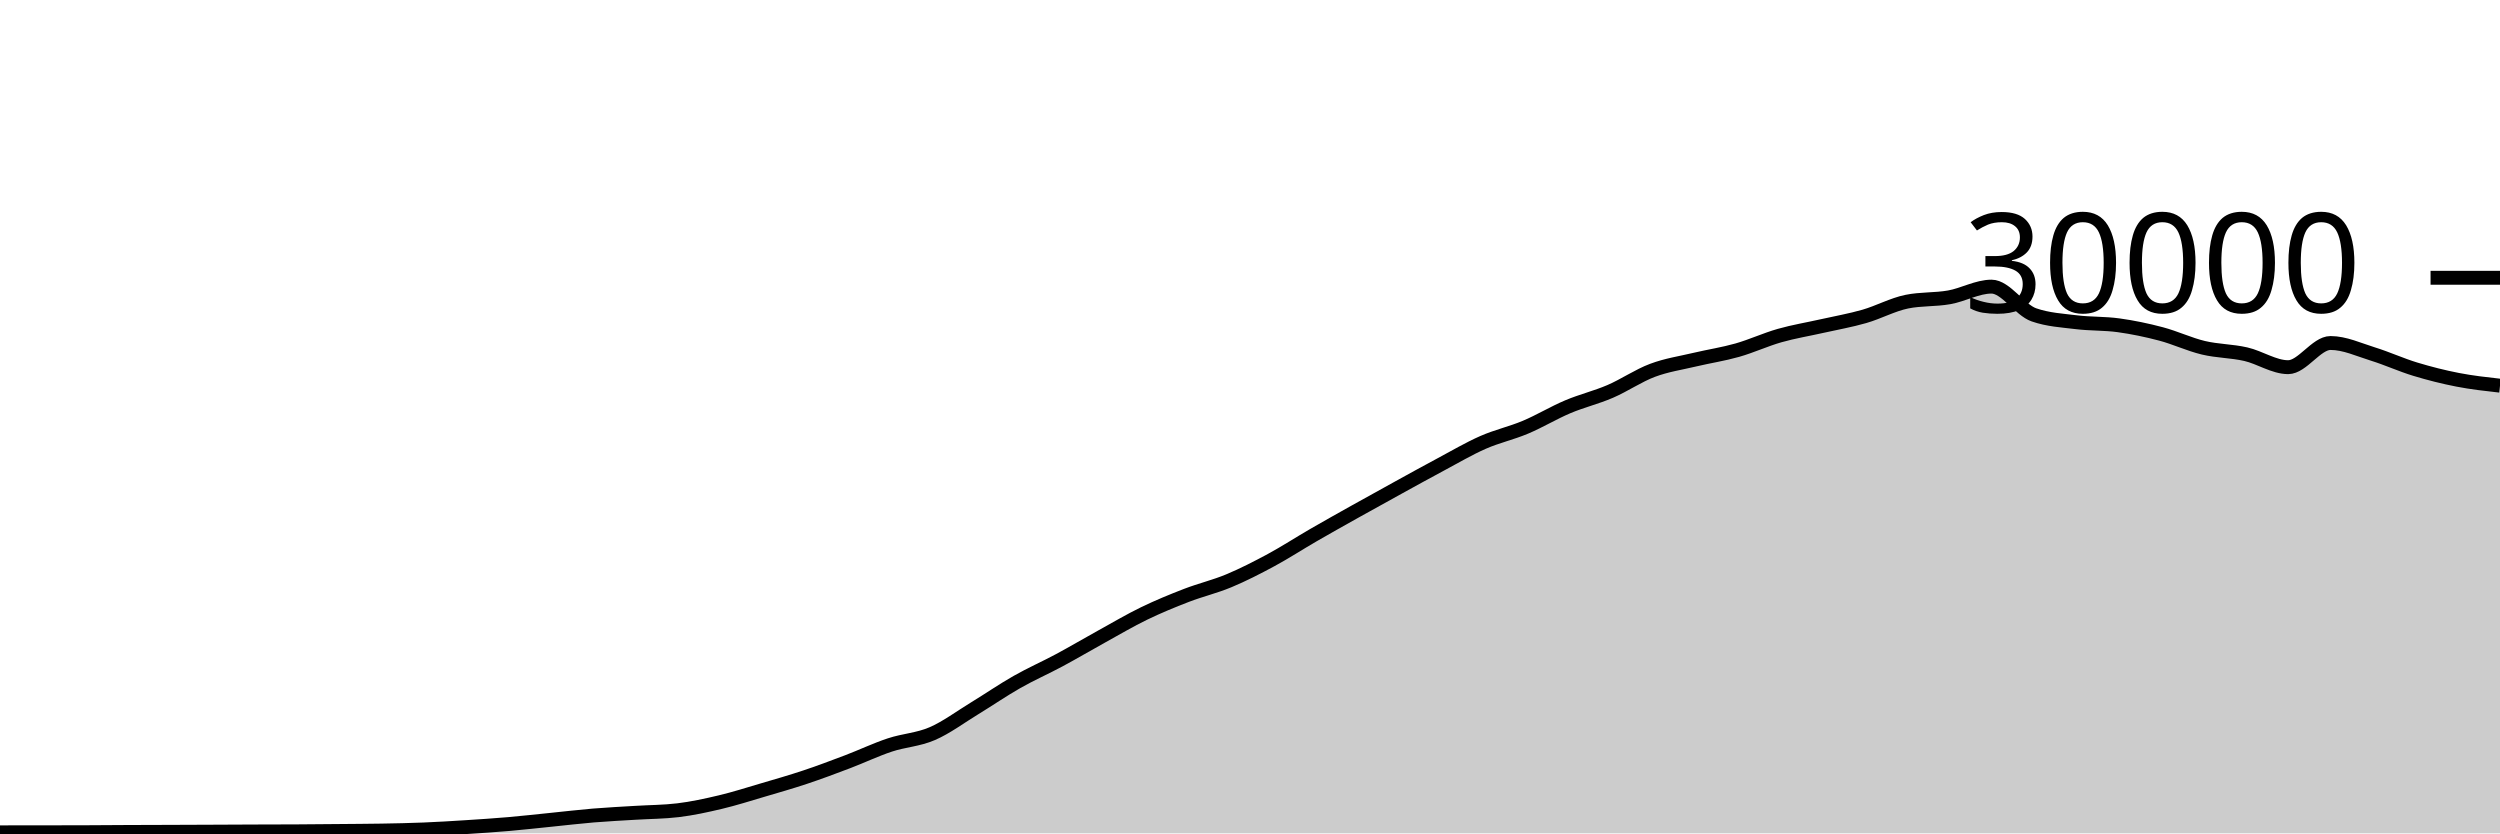
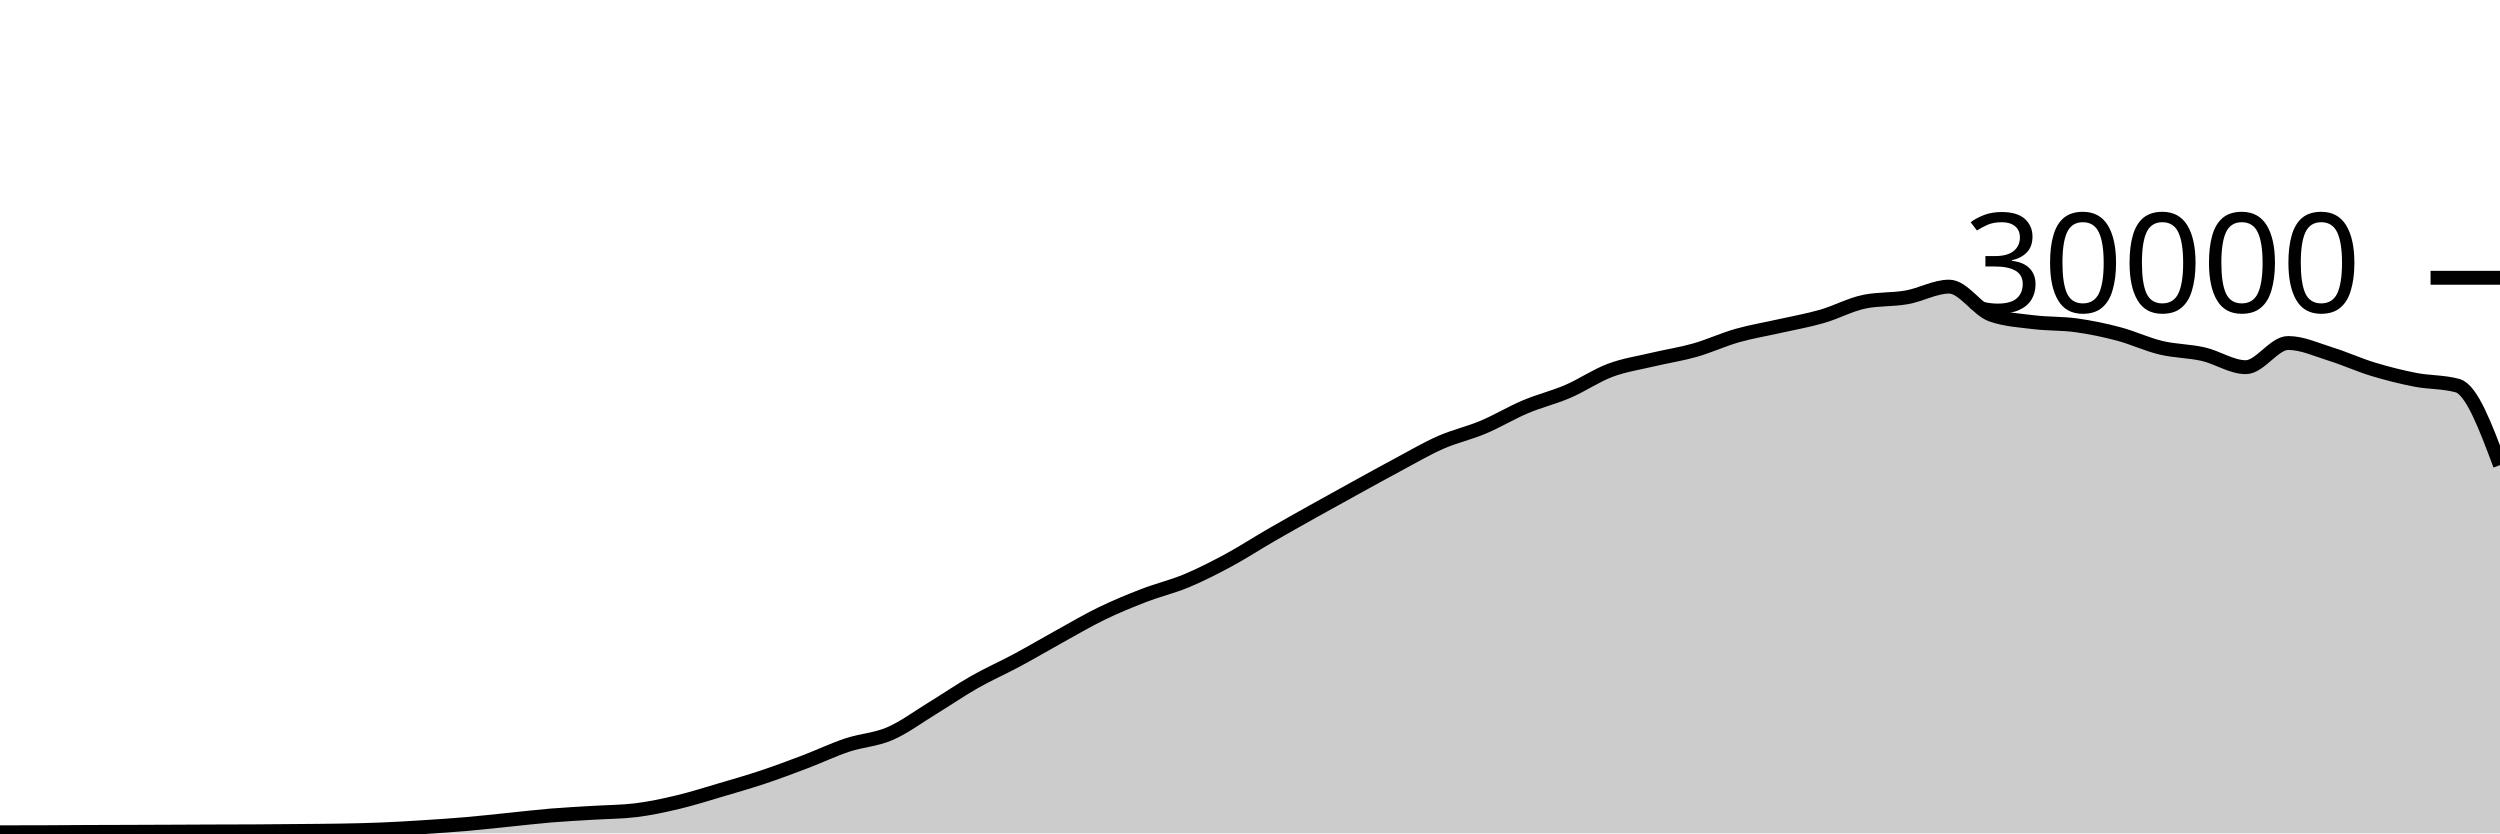
<svg xmlns="http://www.w3.org/2000/svg" viewBox="0 0 180 60">
  <g transform="translate(0,20)">
-     <path class="area" fill="rgba(0, 0, 0, 0.2)" d="M0,39.927C1.017,39.926,2.034,39.925,3.051,39.924C4.068,39.923,5.085,39.922,6.102,39.919C7.119,39.915,8.136,39.906,9.153,39.901C10.169,39.897,11.186,39.894,12.203,39.891C13.22,39.887,14.237,39.883,15.254,39.879C16.271,39.874,17.288,39.869,18.305,39.865C19.322,39.862,20.339,39.862,21.356,39.856C22.373,39.85,23.39,39.84,24.407,39.831C25.424,39.821,26.441,39.818,27.458,39.8C28.475,39.782,29.492,39.763,30.508,39.721C31.525,39.68,32.542,39.617,33.559,39.552C34.576,39.487,35.593,39.421,36.61,39.333C37.627,39.246,38.644,39.129,39.661,39.027C40.678,38.924,41.695,38.802,42.712,38.717C43.729,38.633,44.746,38.585,45.763,38.521C46.78,38.458,47.797,38.46,48.814,38.337C49.831,38.215,50.847,37.994,51.864,37.752C52.881,37.51,53.898,37.185,54.915,36.885C55.932,36.586,56.949,36.295,57.966,35.956C58.983,35.617,60,35.236,61.017,34.849C62.034,34.463,63.051,33.976,64.068,33.639C65.085,33.301,66.102,33.263,67.119,32.824C68.136,32.385,69.153,31.623,70.169,31.003C71.186,30.383,72.203,29.682,73.22,29.104C74.237,28.526,75.254,28.082,76.271,27.536C77.288,26.99,78.305,26.388,79.322,25.827C80.339,25.266,81.356,24.664,82.373,24.171C83.39,23.678,84.407,23.26,85.424,22.868C86.441,22.476,87.458,22.241,88.475,21.817C89.492,21.393,90.508,20.873,91.525,20.324C92.542,19.775,93.559,19.112,94.576,18.524C95.593,17.936,96.61,17.368,97.627,16.799C98.644,16.23,99.661,15.669,100.678,15.109C101.695,14.55,102.712,13.985,103.729,13.443C104.746,12.9,105.763,12.3,106.78,11.853C107.797,11.406,108.814,11.189,109.831,10.761C110.847,10.334,111.864,9.716,112.881,9.287C113.898,8.857,114.915,8.62,115.932,8.183C116.949,7.745,117.966,7.044,118.983,6.663C120,6.281,121.017,6.135,122.034,5.893C123.051,5.652,124.068,5.501,125.085,5.212C126.102,4.923,127.119,4.449,128.136,4.16C129.153,3.871,130.169,3.708,131.186,3.477C132.203,3.247,133.22,3.072,134.237,2.779C135.254,2.486,136.271,1.928,137.288,1.72C138.305,1.512,139.322,1.588,140.339,1.408C141.356,1.228,142.373,0.637,143.39,0.637C144.407,0.637,145.424,2.316,146.441,2.669C147.458,3.023,148.475,3.075,149.492,3.2C150.508,3.325,151.525,3.281,152.542,3.421C153.559,3.562,154.576,3.773,155.593,4.043C156.61,4.312,157.627,4.796,158.644,5.039C159.661,5.282,160.678,5.268,161.695,5.501C162.712,5.734,163.729,6.437,164.746,6.437C165.763,6.437,166.78,4.696,167.797,4.696C168.814,4.696,169.831,5.175,170.847,5.489C171.864,5.804,172.881,6.272,173.898,6.581C174.915,6.89,175.932,7.146,176.949,7.344C177.966,7.542,178.983,7.656,180,7.769L180,40C178.983,40,177.966,40,176.949,40C175.932,40,174.915,40,173.898,40C172.881,40,171.864,40,170.847,40C169.831,40,168.814,40,167.797,40C166.78,40,165.763,40,164.746,40C163.729,40,162.712,40,161.695,40C160.678,40,159.661,40,158.644,40C157.627,40,156.61,40,155.593,40C154.576,40,153.559,40,152.542,40C151.525,40,150.508,40,149.492,40C148.475,40,147.458,40,146.441,40C145.424,40,144.407,40,143.39,40C142.373,40,141.356,40,140.339,40C139.322,40,138.305,40,137.288,40C136.271,40,135.254,40,134.237,40C133.22,40,132.203,40,131.186,40C130.169,40,129.153,40,128.136,40C127.119,40,126.102,40,125.085,40C124.068,40,123.051,40,122.034,40C121.017,40,120,40,118.983,40C117.966,40,116.949,40,115.932,40C114.915,40,113.898,40,112.881,40C111.864,40,110.847,40,109.831,40C108.814,40,107.797,40,106.78,40C105.763,40,104.746,40,103.729,40C102.712,40,101.695,40,100.678,40C99.661,40,98.644,40,97.627,40C96.61,40,95.593,40,94.576,40C93.559,40,92.542,40,91.525,40C90.508,40,89.492,40,88.475,40C87.458,40,86.441,40,85.424,40C84.407,40,83.39,40,82.373,40C81.356,40,80.339,40,79.322,40C78.305,40,77.288,40,76.271,40C75.254,40,74.237,40,73.22,40C72.203,40,71.186,40,70.169,40C69.153,40,68.136,40,67.119,40C66.102,40,65.085,40,64.068,40C63.051,40,62.034,40,61.017,40C60,40,58.983,40,57.966,40C56.949,40,55.932,40,54.915,40C53.898,40,52.881,40,51.864,40C50.847,40,49.831,40,48.814,40C47.797,40,46.78,40,45.763,40C44.746,40,43.729,40,42.712,40C41.695,40,40.678,40,39.661,40C38.644,40,37.627,40,36.61,40C35.593,40,34.576,40,33.559,40C32.542,40,31.525,40,30.508,40C29.492,40,28.475,40,27.458,40C26.441,40,25.424,40,24.407,40C23.39,40,22.373,40,21.356,40C20.339,40,19.322,40,18.305,40C17.288,40,16.271,40,15.254,40C14.237,40,13.22,40,12.203,40C11.186,40,10.169,40,9.153,40C8.136,40,7.119,40,6.102,40C5.085,40,4.068,40,3.051,40C2.034,40,1.017,40,0,40Z" />
-     <path class="line" stroke="black" fill="none" d="M0,39.927C1.017,39.926,2.034,39.925,3.051,39.924C4.068,39.923,5.085,39.922,6.102,39.919C7.119,39.915,8.136,39.906,9.153,39.901C10.169,39.897,11.186,39.894,12.203,39.891C13.22,39.887,14.237,39.883,15.254,39.879C16.271,39.874,17.288,39.869,18.305,39.865C19.322,39.862,20.339,39.862,21.356,39.856C22.373,39.85,23.39,39.84,24.407,39.831C25.424,39.821,26.441,39.818,27.458,39.8C28.475,39.782,29.492,39.763,30.508,39.721C31.525,39.68,32.542,39.617,33.559,39.552C34.576,39.487,35.593,39.421,36.61,39.333C37.627,39.246,38.644,39.129,39.661,39.027C40.678,38.924,41.695,38.802,42.712,38.717C43.729,38.633,44.746,38.585,45.763,38.521C46.78,38.458,47.797,38.46,48.814,38.337C49.831,38.215,50.847,37.994,51.864,37.752C52.881,37.51,53.898,37.185,54.915,36.885C55.932,36.586,56.949,36.295,57.966,35.956C58.983,35.617,60,35.236,61.017,34.849C62.034,34.463,63.051,33.976,64.068,33.639C65.085,33.301,66.102,33.263,67.119,32.824C68.136,32.385,69.153,31.623,70.169,31.003C71.186,30.383,72.203,29.682,73.22,29.104C74.237,28.526,75.254,28.082,76.271,27.536C77.288,26.99,78.305,26.388,79.322,25.827C80.339,25.266,81.356,24.664,82.373,24.171C83.39,23.678,84.407,23.26,85.424,22.868C86.441,22.476,87.458,22.241,88.475,21.817C89.492,21.393,90.508,20.873,91.525,20.324C92.542,19.775,93.559,19.112,94.576,18.524C95.593,17.936,96.61,17.368,97.627,16.799C98.644,16.23,99.661,15.669,100.678,15.109C101.695,14.55,102.712,13.985,103.729,13.443C104.746,12.9,105.763,12.3,106.78,11.853C107.797,11.406,108.814,11.189,109.831,10.761C110.847,10.334,111.864,9.716,112.881,9.287C113.898,8.857,114.915,8.62,115.932,8.183C116.949,7.745,117.966,7.044,118.983,6.663C120,6.281,121.017,6.135,122.034,5.893C123.051,5.652,124.068,5.501,125.085,5.212C126.102,4.923,127.119,4.449,128.136,4.16C129.153,3.871,130.169,3.708,131.186,3.477C132.203,3.247,133.22,3.072,134.237,2.779C135.254,2.486,136.271,1.928,137.288,1.72C138.305,1.512,139.322,1.588,140.339,1.408C141.356,1.228,142.373,0.637,143.39,0.637C144.407,0.637,145.424,2.316,146.441,2.669C147.458,3.023,148.475,3.075,149.492,3.2C150.508,3.325,151.525,3.281,152.542,3.421C153.559,3.562,154.576,3.773,155.593,4.043C156.61,4.312,157.627,4.796,158.644,5.039C159.661,5.282,160.678,5.268,161.695,5.501C162.712,5.734,163.729,6.437,164.746,6.437C165.763,6.437,166.78,4.696,167.797,4.696C168.814,4.696,169.831,5.175,170.847,5.489C171.864,5.804,172.881,6.272,173.898,6.581C174.915,6.89,175.932,7.146,176.949,7.344C177.966,7.542,178.983,7.656,180,7.769" />
+     <path class="area" fill="rgba(0, 0, 0, 0.2)" d="M0,39.924C1.017,39.923,2.034,39.922,3.051,39.919C4.068,39.915,5.085,39.906,6.102,39.901C7.119,39.897,8.136,39.894,9.153,39.891C10.169,39.887,11.186,39.883,12.203,39.879C13.22,39.874,14.237,39.869,15.254,39.865C16.271,39.862,17.288,39.862,18.305,39.856C19.322,39.85,20.339,39.84,21.356,39.831C22.373,39.821,23.39,39.818,24.407,39.8C25.424,39.782,26.441,39.763,27.458,39.721C28.475,39.68,29.492,39.617,30.508,39.552C31.525,39.487,32.542,39.421,33.559,39.333C34.576,39.246,35.593,39.129,36.61,39.027C37.627,38.924,38.644,38.802,39.661,38.717C40.678,38.633,41.695,38.585,42.712,38.521C43.729,38.458,44.746,38.46,45.763,38.337C46.78,38.215,47.797,37.994,48.814,37.752C49.831,37.51,50.847,37.185,51.864,36.885C52.881,36.586,53.898,36.295,54.915,35.956C55.932,35.617,56.949,35.236,57.966,34.849C58.983,34.463,60,33.976,61.017,33.639C62.034,33.301,63.051,33.263,64.068,32.824C65.085,32.385,66.102,31.623,67.119,31.003C68.136,30.383,69.153,29.682,70.169,29.104C71.186,28.526,72.203,28.082,73.22,27.536C74.237,26.99,75.254,26.388,76.271,25.827C77.288,25.266,78.305,24.664,79.322,24.171C80.339,23.678,81.356,23.26,82.373,22.868C83.39,22.476,84.407,22.241,85.424,21.817C86.441,21.393,87.458,20.873,88.475,20.324C89.492,19.775,90.508,19.112,91.525,18.524C92.542,17.936,93.559,17.368,94.576,16.799C95.593,16.23,96.61,15.669,97.627,15.109C98.644,14.55,99.661,13.985,100.678,13.443C101.695,12.9,102.712,12.3,103.729,11.853C104.746,11.406,105.763,11.189,106.78,10.761C107.797,10.334,108.814,9.716,109.831,9.287C110.847,8.857,111.864,8.62,112.881,8.183C113.898,7.745,114.915,7.044,115.932,6.663C116.949,6.281,117.966,6.135,118.983,5.893C120,5.652,121.017,5.501,122.034,5.212C123.051,4.923,124.068,4.449,125.085,4.16C126.102,3.871,127.119,3.708,128.136,3.477C129.153,3.247,130.169,3.072,131.186,2.779C132.203,2.486,133.22,1.928,134.237,1.72C135.254,1.512,136.271,1.588,137.288,1.408C138.305,1.228,139.322,0.637,140.339,0.637C141.356,0.637,142.373,2.316,143.39,2.669C144.407,3.023,145.424,3.075,146.441,3.2C147.458,3.325,148.475,3.281,149.492,3.421C150.508,3.562,151.525,3.773,152.542,4.043C153.559,4.312,154.576,4.796,155.593,5.039C156.61,5.282,157.627,5.268,158.644,5.501C159.661,5.734,160.678,6.437,161.695,6.437C162.712,6.437,163.729,4.696,164.746,4.696C165.763,4.696,166.78,5.175,167.797,5.489C168.814,5.804,169.831,6.272,170.847,6.581C171.864,6.89,172.881,7.146,173.898,7.344C174.915,7.542,175.932,7.486,176.949,7.769C177.966,8.053,178.983,10.77,180,13.488L180,40C178.983,40,177.966,40,176.949,40C175.932,40,174.915,40,173.898,40C172.881,40,171.864,40,170.847,40C169.831,40,168.814,40,167.797,40C166.78,40,165.763,40,164.746,40C163.729,40,162.712,40,161.695,40C160.678,40,159.661,40,158.644,40C157.627,40,156.61,40,155.593,40C154.576,40,153.559,40,152.542,40C151.525,40,150.508,40,149.492,40C148.475,40,147.458,40,146.441,40C145.424,40,144.407,40,143.39,40C142.373,40,141.356,40,140.339,40C139.322,40,138.305,40,137.288,40C136.271,40,135.254,40,134.237,40C133.22,40,132.203,40,131.186,40C130.169,40,129.153,40,128.136,40C127.119,40,126.102,40,125.085,40C124.068,40,123.051,40,122.034,40C121.017,40,120,40,118.983,40C117.966,40,116.949,40,115.932,40C114.915,40,113.898,40,112.881,40C111.864,40,110.847,40,109.831,40C108.814,40,107.797,40,106.78,40C105.763,40,104.746,40,103.729,40C102.712,40,101.695,40,100.678,40C99.661,40,98.644,40,97.627,40C96.61,40,95.593,40,94.576,40C93.559,40,92.542,40,91.525,40C90.508,40,89.492,40,88.475,40C87.458,40,86.441,40,85.424,40C84.407,40,83.39,40,82.373,40C81.356,40,80.339,40,79.322,40C78.305,40,77.288,40,76.271,40C75.254,40,74.237,40,73.22,40C72.203,40,71.186,40,70.169,40C69.153,40,68.136,40,67.119,40C66.102,40,65.085,40,64.068,40C63.051,40,62.034,40,61.017,40C60,40,58.983,40,57.966,40C56.949,40,55.932,40,54.915,40C53.898,40,52.881,40,51.864,40C50.847,40,49.831,40,48.814,40C47.797,40,46.78,40,45.763,40C44.746,40,43.729,40,42.712,40C41.695,40,40.678,40,39.661,40C38.644,40,37.627,40,36.61,40C35.593,40,34.576,40,33.559,40C32.542,40,31.525,40,30.508,40C29.492,40,28.475,40,27.458,40C26.441,40,25.424,40,24.407,40C23.39,40,22.373,40,21.356,40C20.339,40,19.322,40,18.305,40C17.288,40,16.271,40,15.254,40C14.237,40,13.22,40,12.203,40C11.186,40,10.169,40,9.153,40C8.136,40,7.119,40,6.102,40C5.085,40,4.068,40,3.051,40C2.034,40,1.017,40,0,40Z" />
+     <path class="line" stroke="black" fill="none" d="M0,39.924C1.017,39.923,2.034,39.922,3.051,39.919C4.068,39.915,5.085,39.906,6.102,39.901C7.119,39.897,8.136,39.894,9.153,39.891C10.169,39.887,11.186,39.883,12.203,39.879C13.22,39.874,14.237,39.869,15.254,39.865C16.271,39.862,17.288,39.862,18.305,39.856C19.322,39.85,20.339,39.84,21.356,39.831C22.373,39.821,23.39,39.818,24.407,39.8C25.424,39.782,26.441,39.763,27.458,39.721C28.475,39.68,29.492,39.617,30.508,39.552C31.525,39.487,32.542,39.421,33.559,39.333C34.576,39.246,35.593,39.129,36.61,39.027C37.627,38.924,38.644,38.802,39.661,38.717C40.678,38.633,41.695,38.585,42.712,38.521C43.729,38.458,44.746,38.46,45.763,38.337C46.78,38.215,47.797,37.994,48.814,37.752C49.831,37.51,50.847,37.185,51.864,36.885C52.881,36.586,53.898,36.295,54.915,35.956C55.932,35.617,56.949,35.236,57.966,34.849C58.983,34.463,60,33.976,61.017,33.639C62.034,33.301,63.051,33.263,64.068,32.824C65.085,32.385,66.102,31.623,67.119,31.003C68.136,30.383,69.153,29.682,70.169,29.104C71.186,28.526,72.203,28.082,73.22,27.536C74.237,26.99,75.254,26.388,76.271,25.827C77.288,25.266,78.305,24.664,79.322,24.171C80.339,23.678,81.356,23.26,82.373,22.868C83.39,22.476,84.407,22.241,85.424,21.817C86.441,21.393,87.458,20.873,88.475,20.324C89.492,19.775,90.508,19.112,91.525,18.524C92.542,17.936,93.559,17.368,94.576,16.799C95.593,16.23,96.61,15.669,97.627,15.109C98.644,14.55,99.661,13.985,100.678,13.443C101.695,12.9,102.712,12.3,103.729,11.853C104.746,11.406,105.763,11.189,106.78,10.761C107.797,10.334,108.814,9.716,109.831,9.287C110.847,8.857,111.864,8.62,112.881,8.183C113.898,7.745,114.915,7.044,115.932,6.663C116.949,6.281,117.966,6.135,118.983,5.893C120,5.652,121.017,5.501,122.034,5.212C123.051,4.923,124.068,4.449,125.085,4.16C126.102,3.871,127.119,3.708,128.136,3.477C129.153,3.247,130.169,3.072,131.186,2.779C132.203,2.486,133.22,1.928,134.237,1.72C135.254,1.512,136.271,1.588,137.288,1.408C138.305,1.228,139.322,0.637,140.339,0.637C141.356,0.637,142.373,2.316,143.39,2.669C144.407,3.023,145.424,3.075,146.441,3.2C147.458,3.325,148.475,3.281,149.492,3.421C150.508,3.562,151.525,3.773,152.542,4.043C153.559,4.312,154.576,4.796,155.593,5.039C156.61,5.282,157.627,5.268,158.644,5.501C159.661,5.734,160.678,6.437,161.695,6.437C162.712,6.437,163.729,4.696,164.746,4.696C165.763,4.696,166.78,5.175,167.797,5.489C168.814,5.804,169.831,6.272,170.847,6.581C171.864,6.89,172.881,7.146,173.898,7.344C174.915,7.542,175.932,7.486,176.949,7.769C177.966,8.053,178.983,10.77,180,13.488" />
    <path class="axis-ceiling" stroke-width="1" stroke="black" fill="none" d="M175,0L180,0" />
    <text class="axis-ceiling-label" font-family="sans-serif" text-anchor="end" font-size="10px" x="170" y="2.5">30000</text>
  </g>
</svg>
